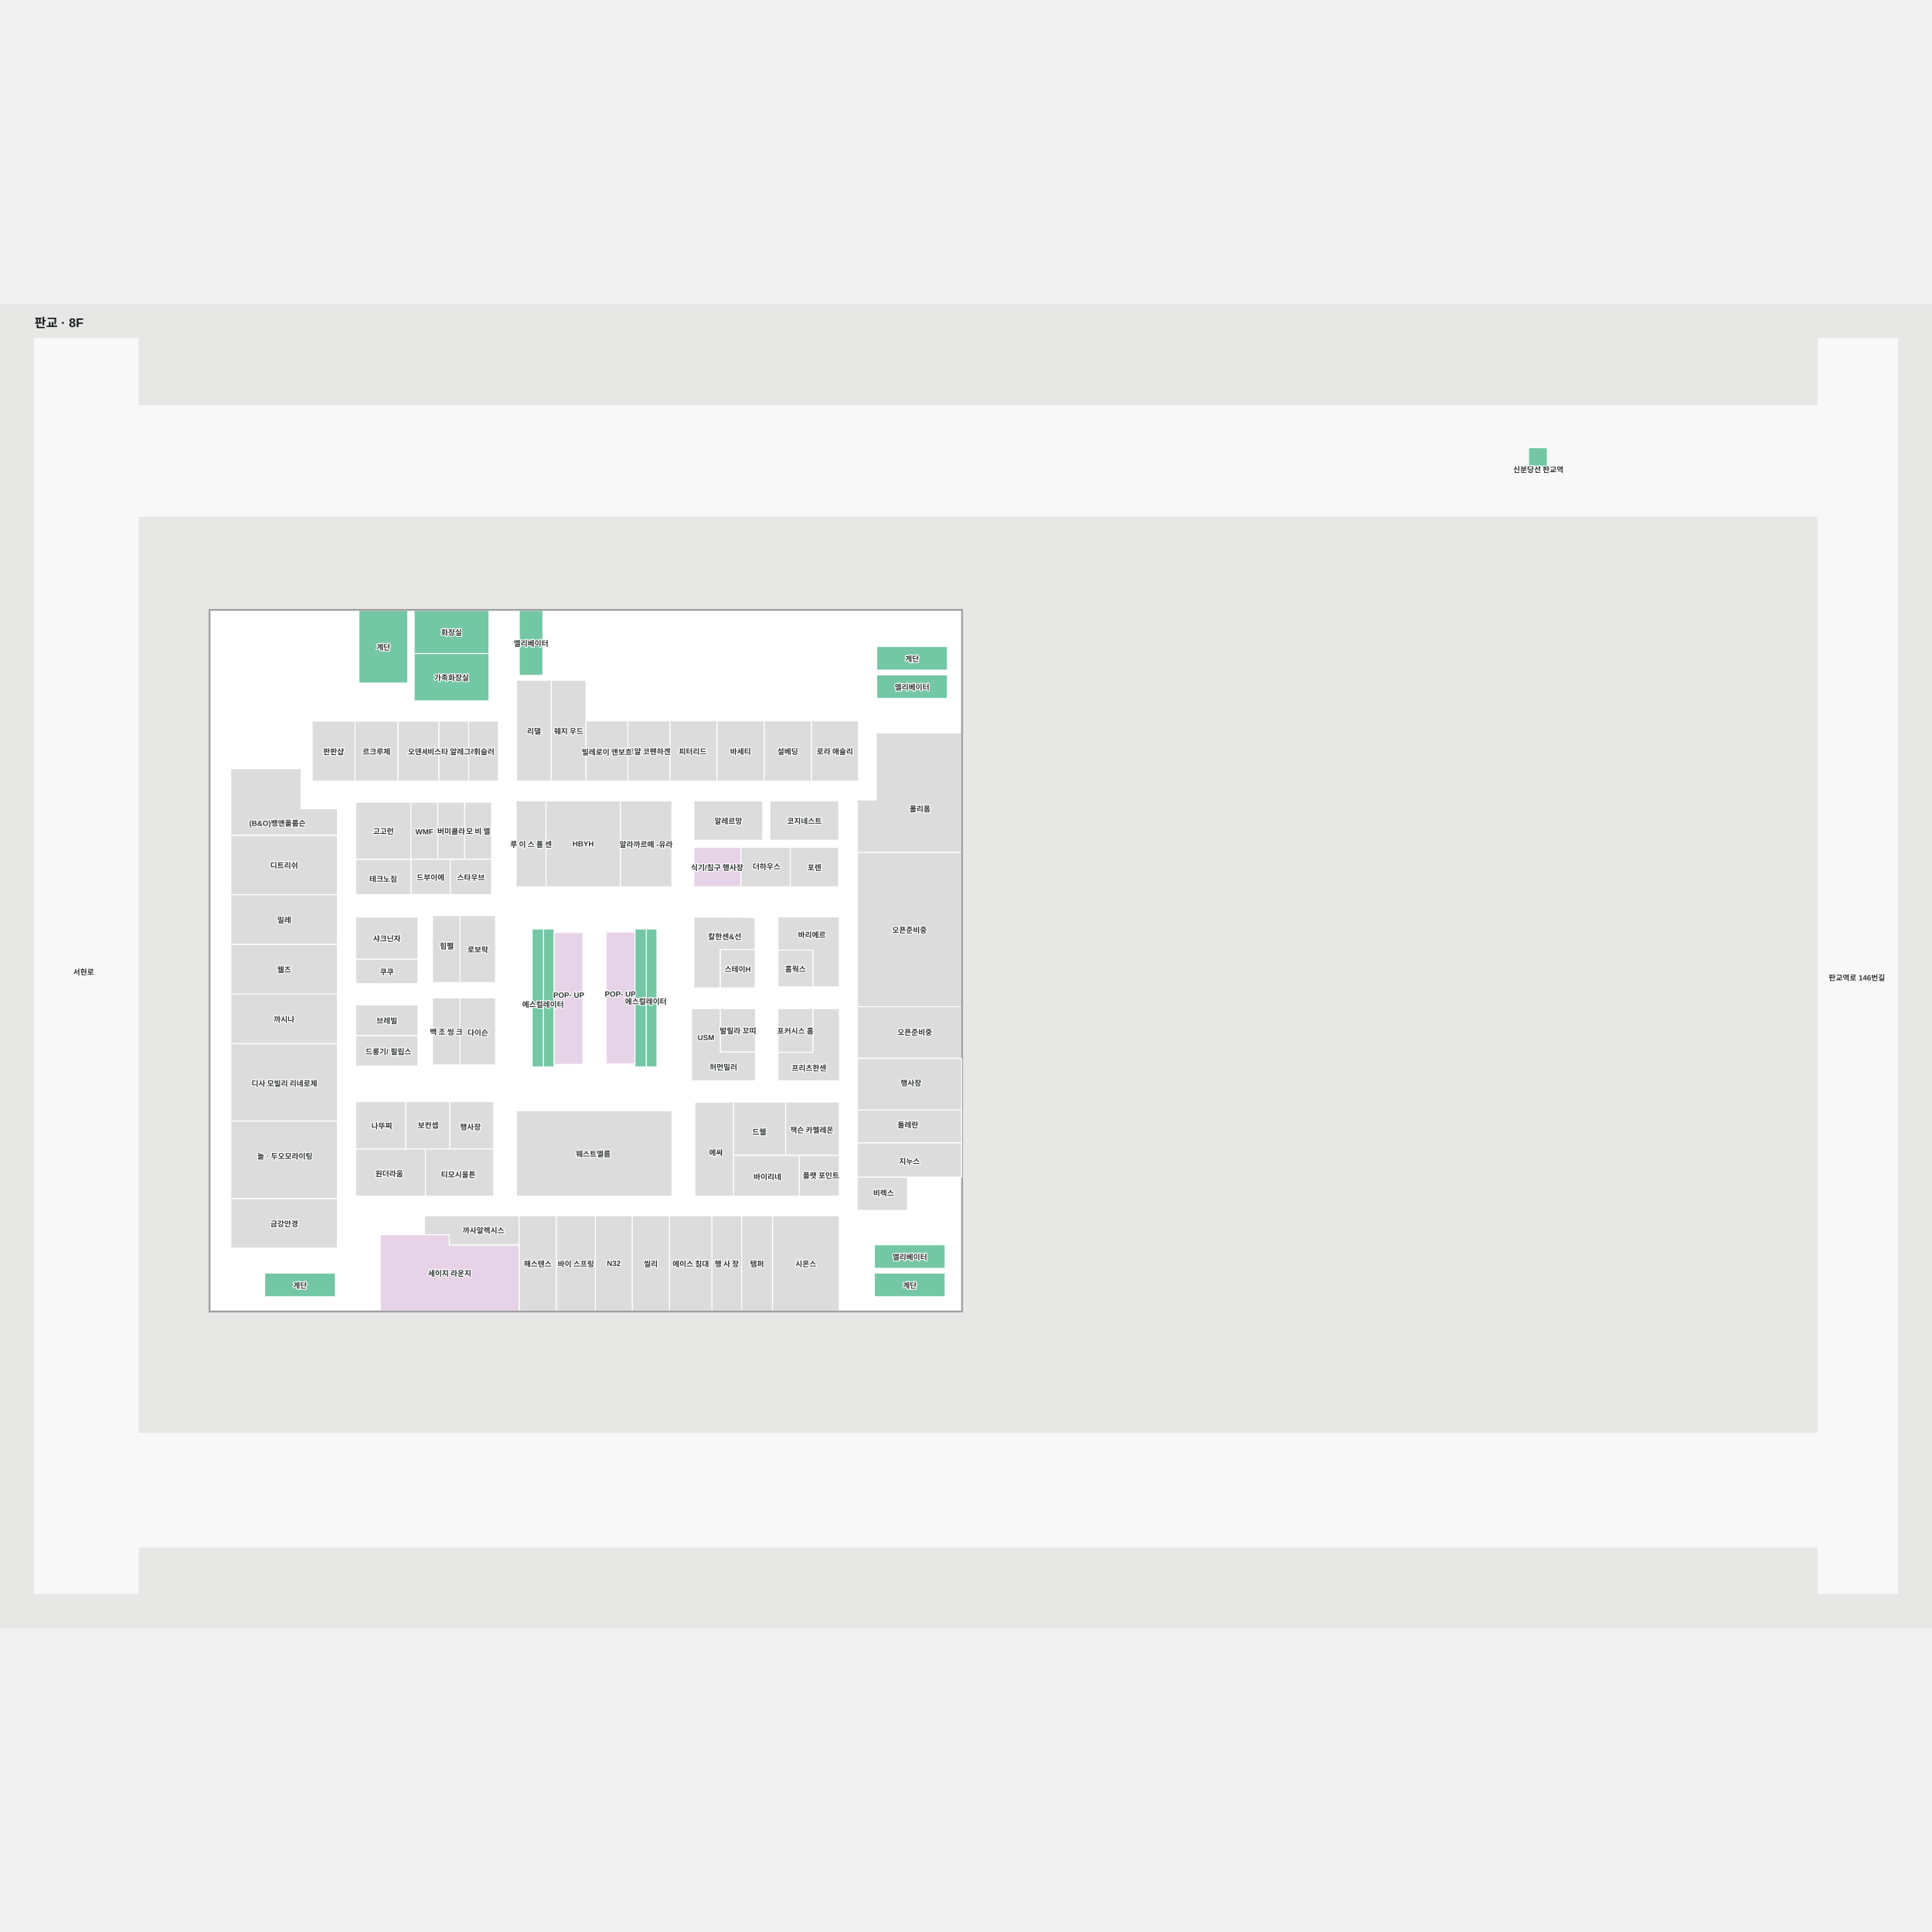
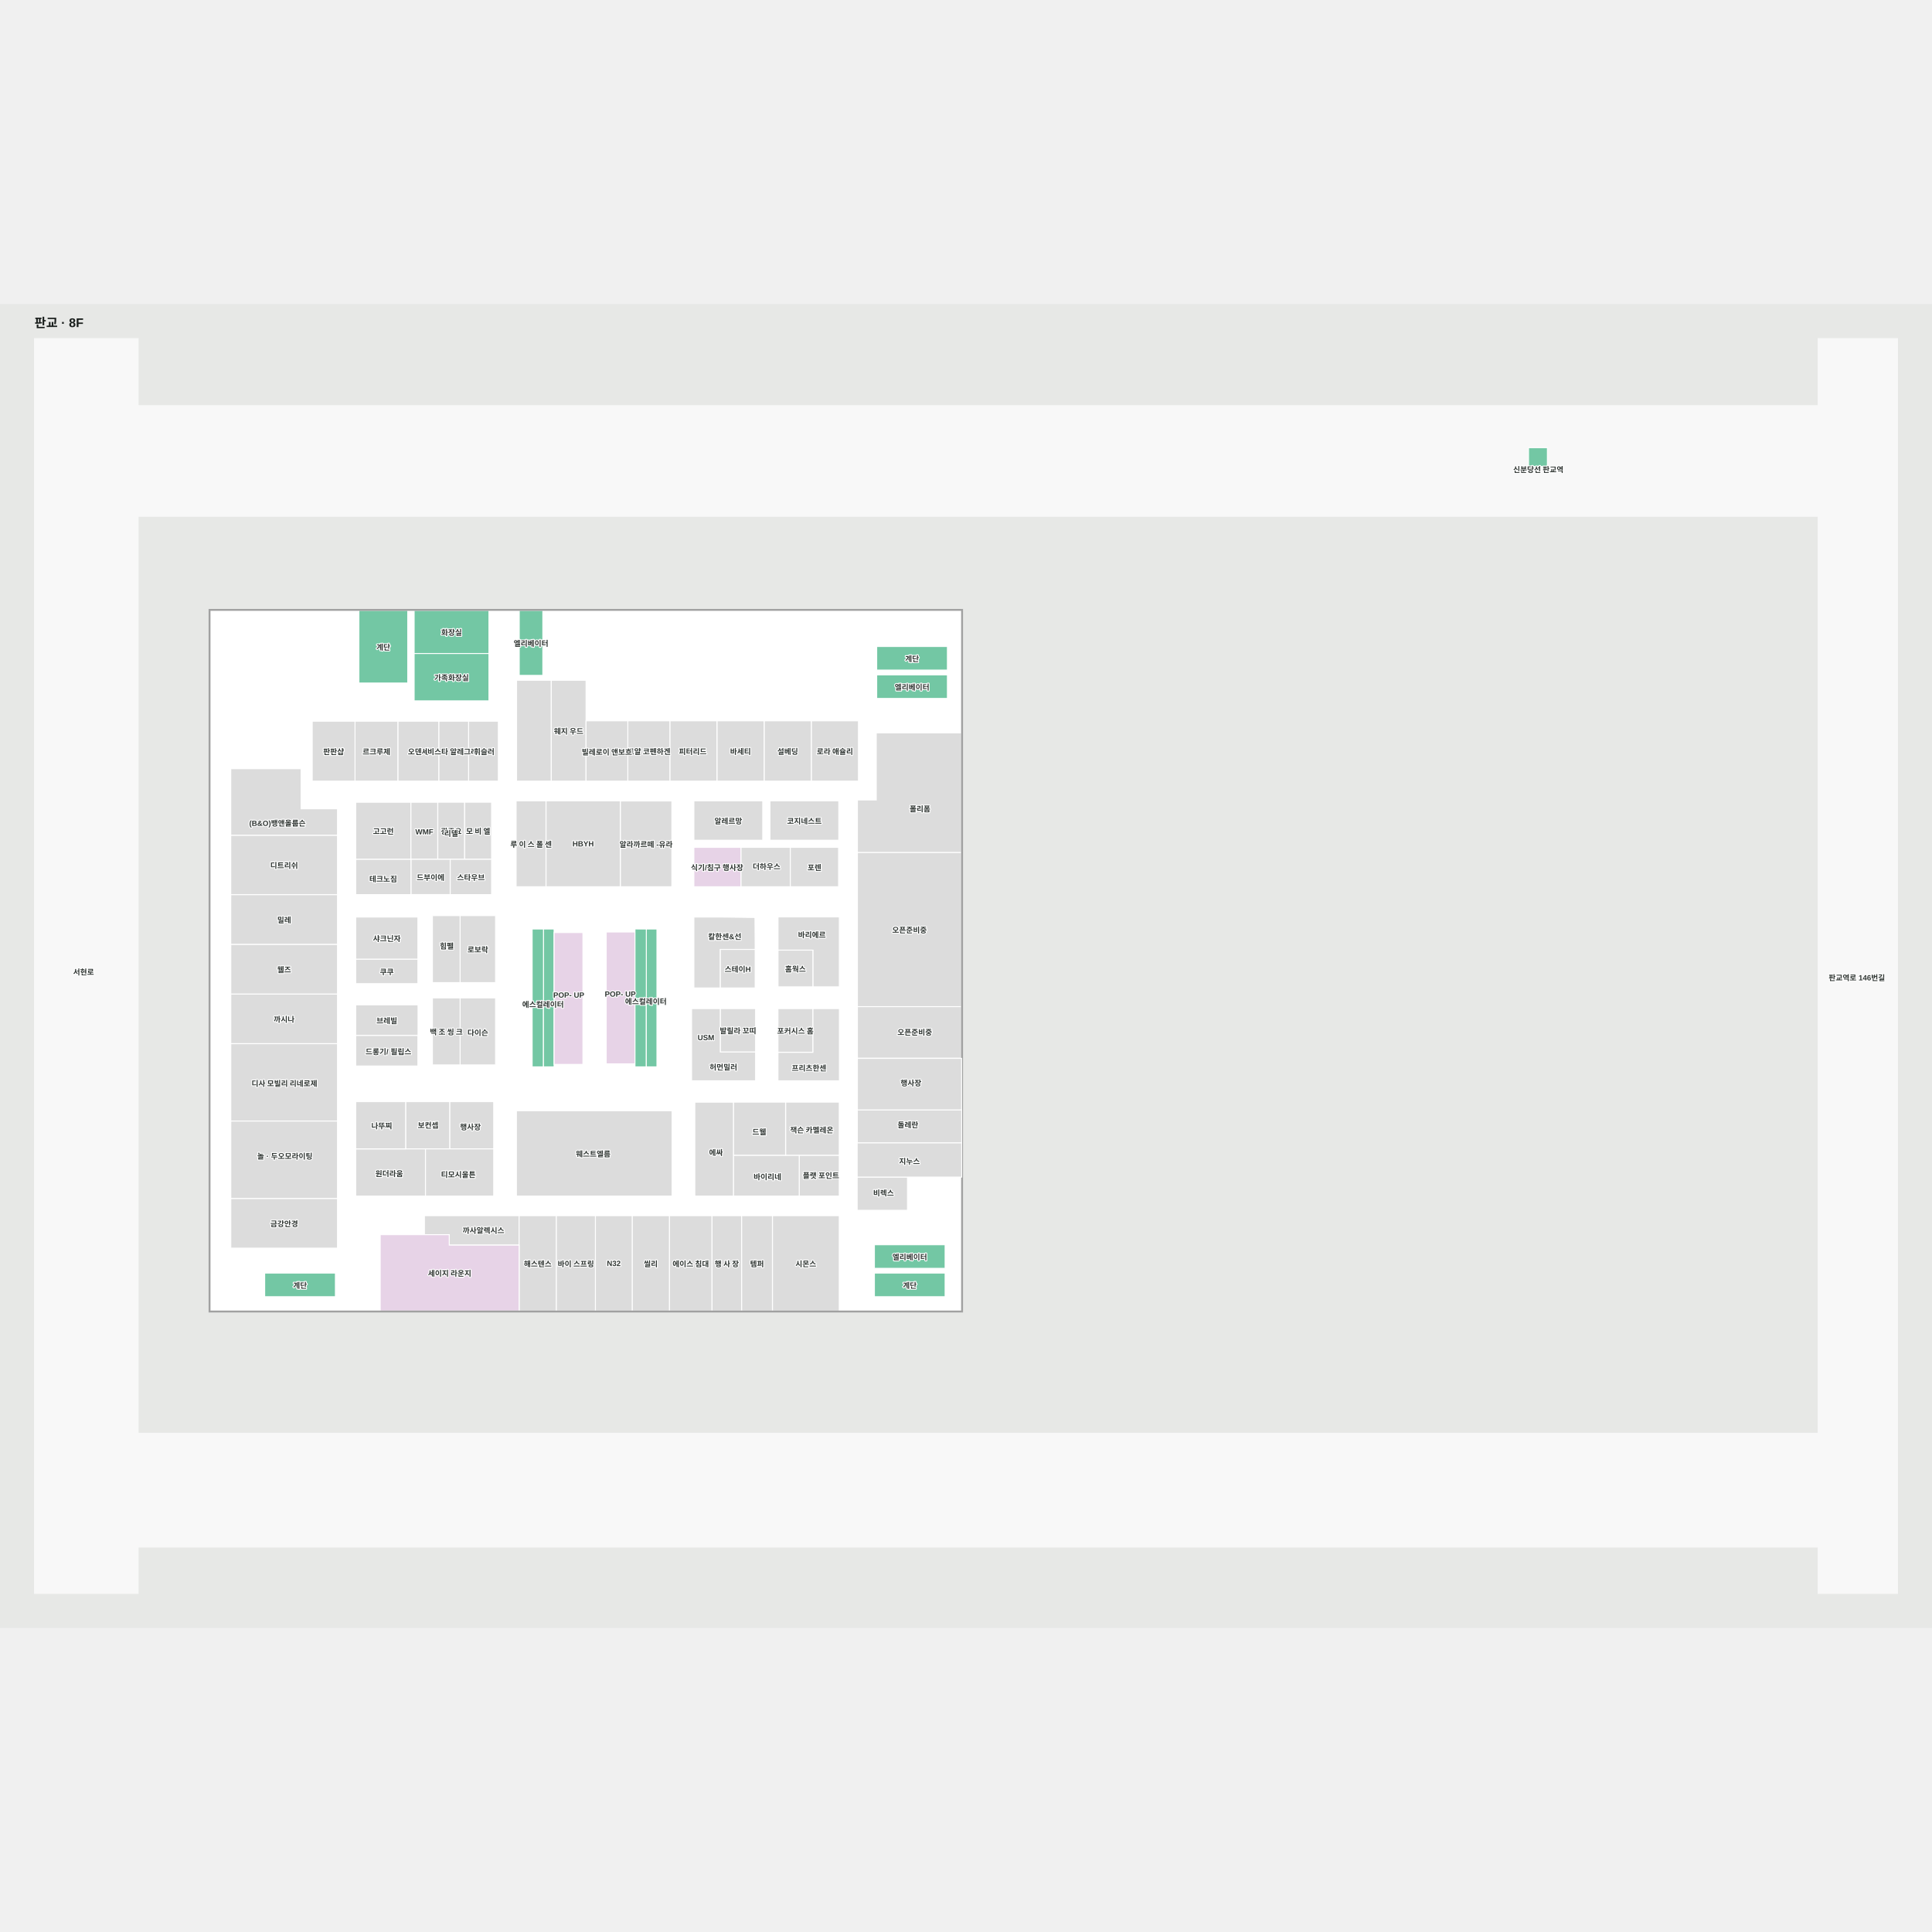
<svg xmlns="http://www.w3.org/2000/svg" viewBox="-37.716 -55 3074.428 2106.875" width="1200" height="1200" role="img" aria-labelledby="title desc">
  <rect x="-37.716" y="-55" width="3074.428" height="2106.875" fill="#e7e8e6" />
  <g>
    <polygon points="296.50,432.50 296.50,1547.50 1492.50,1547.50 1492.50,522.66 1492.50,522.66 1492.50,432.50" fill="#ffffff" fill-opacity="1" stroke="#ffffff" stroke-width="1.5" />
    <polygon points="2855.54,1923.06 182.12,1923.06 182.12,1742.11 2855.54,1742.11" fill="#f8f8f8" fill-opacity="1" stroke="#f8f8f8" stroke-width="1.5" />
    <polygon points="2855.54,0.00 2855.54,106.74 182.12,106.74 182.12,0.00 17.28,0.00 17.28,1996.88 182.12,1996.88 182.12,282.85 2855.54,282.85 2855.54,1996.88 2981.71,1996.88 2981.71,0.00" fill="#f8f8f8" fill-opacity="1" stroke="#f8f8f8" stroke-width="1.5" />
  </g>
  <g>
    <polygon points="528.32,737.88 528.32,828.63 616.18,828.63 616.18,737.88" fill="#dcdcdc" fill-opacity="1" stroke="#ffffff" stroke-width="1.5" />
    <polygon points="972.75,1154.11 926.97,1154.11 926.97,944.35 972.75,944.35" fill="#e7d3e7" fill-opacity="1" stroke="#ffffff" stroke-width="1.5" />
    <polygon points="1031.42,872.31 949.38,872.31 949.38,735.81 1031.42,735.81" fill="#dcdcdc" fill-opacity="1" stroke="#ffffff" stroke-width="1.5" />
    <polygon points="949.38,872.31 831.13,872.31 831.13,735.61 949.38,735.61" fill="#dcdcdc" fill-opacity="1" stroke="#ffffff" stroke-width="1.5" />
    <polygon points="831.10,872.31 783.63,872.31 783.63,735.61 831.10,735.61" fill="#dcdcdc" fill-opacity="1" stroke="#ffffff" stroke-width="1.5" />
    <polygon points="1141.52,809.65 1066.49,809.65 1066.49,872.31 1141.52,872.31" fill="#e7d3e7" fill-opacity="1" stroke="#ffffff" stroke-width="1.5" />
    <polygon points="1176.03,735.61 1066.49,735.61 1066.49,798.28 1176.03,798.28" fill="#dcdcdc" fill-opacity="1" stroke="#ffffff" stroke-width="1.5" />
    <polygon points="1297.04,735.61 1187.51,735.61 1187.51,798.28 1297.04,798.28" fill="#dcdcdc" fill-opacity="1" stroke="#ffffff" stroke-width="1.5" />
    <polygon points="1328.38,608.28 1253.30,608.28 1253.30,704.26 1328.38,704.26" fill="#dcdcdc" fill-opacity="1" stroke="#ffffff" stroke-width="1.5" />
    <polygon points="1253.30,608.28 1178.22,608.28 1178.22,704.26 1253.30,704.26" fill="#dcdcdc" fill-opacity="1" stroke="#ffffff" stroke-width="1.5" />
    <polygon points="1178.22,608.28 1103.15,608.28 1103.15,704.26 1178.22,704.26" fill="#dcdcdc" fill-opacity="1" stroke="#ffffff" stroke-width="1.5" />
    <polygon points="839.59,543.71 784.33,543.71 784.33,704.26 821.00,704.26 839.59,704.26 839.59,627.07 839.59,608.28" fill="#dcdcdc" fill-opacity="1" stroke="#ffffff" stroke-width="1.5" />
    <polygon points="755.31,608.88 707.91,608.88 707.91,704.26 755.31,704.26" fill="#dcdcdc" fill-opacity="1" stroke="#ffffff" stroke-width="1.5" />
    <polygon points="707.91,608.88 660.50,608.88 660.50,704.26 707.91,704.26" fill="#dcdcdc" fill-opacity="1" stroke="#ffffff" stroke-width="1.5" />
    <polygon points="660.50,608.88 595.37,608.88 595.37,704.26 660.50,704.26" fill="#dcdcdc" fill-opacity="1" stroke="#ffffff" stroke-width="1.5" />
    <polygon points="595.37,608.88 527.24,608.88 527.24,704.26 595.37,704.26" fill="#dcdcdc" fill-opacity="1" stroke="#ffffff" stroke-width="1.5" />
    <polygon points="527.24,608.88 459.12,608.88 459.12,704.26 527.24,704.26" fill="#dcdcdc" fill-opacity="1" stroke="#ffffff" stroke-width="1.5" />
    <polygon points="750.90,1024.86 694.48,1024.86 694.48,918.29 750.90,918.29" fill="#dcdcdc" fill-opacity="1" stroke="#ffffff" stroke-width="1.5" />
    <polygon points="694.48,1024.86 650.42,1024.86 650.42,918.29 694.48,918.29" fill="#dcdcdc" fill-opacity="1" stroke="#ffffff" stroke-width="1.5" />
    <polygon points="750.90,1155.80 694.48,1155.80 694.48,1049.23 750.90,1049.23" fill="#dcdcdc" fill-opacity="1" stroke="#ffffff" stroke-width="1.5" />
    <polygon points="694.48,1155.80 650.42,1155.80 650.42,1049.23 694.48,1049.23" fill="#dcdcdc" fill-opacity="1" stroke="#ffffff" stroke-width="1.5" />
    <polygon points="627.30,987.50 528.34,987.50 528.34,1026.50 627.30,1026.50" fill="#dcdcdc" fill-opacity="1" stroke="#ffffff" stroke-width="1.5" />
    <polygon points="627.30,987.50 528.34,987.50 528.34,920.51 627.30,920.51" fill="#dcdcdc" fill-opacity="1" stroke="#ffffff" stroke-width="1.5" />
    <polygon points="1255.83,920.32 1297.92,920.32 1297.92,1031.56 1255.83,1031.56 1255.83,973.24 1200.41,973.24 1200.41,920.32" fill="#dcdcdc" fill-opacity="1" stroke="#ffffff" stroke-width="1.5" />
    <polygon points="1200.29,1135.63 1255.71,1135.63 1255.69,1066.23 1298.04,1066.23 1298.04,1181.09 1200.29,1181.09" fill="#dcdcdc" fill-opacity="1" stroke="#ffffff" stroke-width="1.5" />
    <polygon points="1108.59,1033.36 1066.49,1033.36 1066.49,920.51 1108.59,920.51 1163.66,921.26 1164.01,972.09 1108.59,972.09" fill="#dcdcdc" fill-opacity="1" stroke="#ffffff" stroke-width="1.5" />
    <polygon points="1234.08,1299.55 1297.80,1299.55 1297.80,1364.56 1234.08,1364.56" fill="#dcdcdc" fill-opacity="1" stroke="#ffffff" stroke-width="1.5" />
    <polygon points="1234.08,1364.56 1129.34,1364.56 1129.34,1299.55 1234.08,1299.55" fill="#dcdcdc" fill-opacity="1" stroke="#ffffff" stroke-width="1.5" />
    <polygon points="1212.41,1215.04 1297.80,1215.04 1297.80,1299.55 1212.41,1299.55" fill="#dcdcdc" fill-opacity="1" stroke="#ffffff" stroke-width="1.5" />
    <polygon points="1129.34,1215.04 1212.41,1215.04 1212.41,1299.55 1129.34,1299.55" fill="#dcdcdc" fill-opacity="1" stroke="#ffffff" stroke-width="1.5" />
    <polygon points="1031.82,1364.56 784.05,1364.56 784.05,1228.76 1031.82,1228.76" fill="#dcdcdc" fill-opacity="1" stroke="#ffffff" stroke-width="1.5" />
    <polygon points="747.93,1289.44 677.87,1289.44 677.87,1214.31 747.93,1214.31" fill="#dcdcdc" fill-opacity="1" stroke="#ffffff" stroke-width="1.5" />
    <polygon points="677.87,1289.44 607.80,1289.44 607.80,1214.31 677.87,1214.31" fill="#dcdcdc" fill-opacity="1" stroke="#ffffff" stroke-width="1.5" />
    <polygon points="639.38,1364.56 528.34,1364.56 528.34,1289.44 639.38,1289.44" fill="#dcdcdc" fill-opacity="1" stroke="#ffffff" stroke-width="1.5" />
    <polygon points="607.80,1289.44 528.34,1289.44 528.34,1214.31 607.80,1214.31" fill="#dcdcdc" fill-opacity="1" stroke="#ffffff" stroke-width="1.5" />
    <polygon points="788.39,1442.58 788.39,1395.78 701.77,1395.78 637.69,1395.78 637.69,1425.96 677.17,1425.96 677.17,1442.58" fill="#dcdcdc" fill-opacity="1" stroke="#ffffff" stroke-width="1.5" />
    <polygon points="1027.49,1395.78 1027.49,1547.50 1095.39,1547.50 1095.39,1395.78" fill="#dcdcdc" fill-opacity="1" stroke="#ffffff" stroke-width="1.5" />
    <polygon points="1297.80,1395.78 1191.46,1395.78 1191.46,1547.50 1297.80,1547.50" fill="#dcdcdc" fill-opacity="1" stroke="#ffffff" stroke-width="1.5" />
    <polygon points="968.25,1395.78 968.25,1547.50 1027.49,1547.50 1027.49,1395.78" fill="#dcdcdc" fill-opacity="1" stroke="#ffffff" stroke-width="1.5" />
    <polygon points="1142.34,1395.78 1142.34,1547.50 1191.46,1547.50 1191.46,1395.78" fill="#dcdcdc" fill-opacity="1" stroke="#ffffff" stroke-width="1.5" />
    <polygon points="1095.39,1395.78 1095.39,1547.50 1142.34,1547.50 1142.34,1395.78" fill="#dcdcdc" fill-opacity="1" stroke="#ffffff" stroke-width="1.5" />
    <polygon points="788.39,1395.78 788.39,1547.50 847.62,1547.50 847.62,1395.78" fill="#dcdcdc" fill-opacity="1" stroke="#ffffff" stroke-width="1.5" />
    <polygon points="909.74,1395.78 909.74,1547.50 968.25,1547.50 968.25,1395.78" fill="#dcdcdc" fill-opacity="1" stroke="#ffffff" stroke-width="1.5" />
    <polygon points="847.62,1395.78 847.62,1547.50 909.74,1547.50 909.74,1395.78" fill="#dcdcdc" fill-opacity="1" stroke="#ffffff" stroke-width="1.5" />
    <polygon points="1492.50,817.69 1326.72,817.69 1326.72,1063.11 1492.50,1063.11" fill="#dcdcdc" fill-opacity="1" stroke="#ffffff" stroke-width="1.5" />
    <polygon points="1492.50,1063.11 1326.72,1063.11 1326.72,1145.16 1492.50,1145.16" fill="#dcdcdc" fill-opacity="1" stroke="#ffffff" stroke-width="1.5" />
    <polygon points="533.44,432.50 533.44,548.13 611.10,548.13 611.10,432.50" fill="#73c7a4" fill-opacity="1" stroke="#ffffff" stroke-width="1.5" />
    <polygon points="1357.42,527.50 1469.92,527.50 1469.92,490.00 1357.42,490.00" fill="#73c7a4" fill-opacity="1" stroke="#ffffff" stroke-width="1.5" />
    <polygon points="1353.75,1524.67 1466.25,1524.67 1466.25,1487.17 1353.75,1487.17" fill="#73c7a4" fill-opacity="1" stroke="#ffffff" stroke-width="1.5" />
    <polygon points="383.50,1524.67 496.00,1524.67 496.00,1487.17 383.50,1487.17" fill="#73c7a4" fill-opacity="1" stroke="#ffffff" stroke-width="1.5" />
    <polygon points="740.35,432.55 621.34,432.55 621.34,501.14 740.35,501.14" fill="#73c7a4" fill-opacity="1" stroke="#ffffff" stroke-width="1.5" />
    <polygon points="740.35,501.14 621.34,501.14 621.34,576.50 740.35,576.50" fill="#73c7a4" fill-opacity="1" stroke="#ffffff" stroke-width="1.5" />
    <polygon points="972.77,1050.26 972.77,1158.91 990.78,1158.91 990.78,1050.26" fill="#73c7a4" fill-opacity="1" stroke="#ffffff" stroke-width="1.5" />
    <polygon points="1007.66,939.56 990.78,939.56 990.78,1050.09 1007.66,1050.09" fill="#73c7a4" fill-opacity="1" stroke="#ffffff" stroke-width="1.5" />
    <polygon points="809.11,1058.81 809.11,1158.91 827.12,1158.91 827.12,1058.81" fill="#73c7a4" fill-opacity="1" stroke="#ffffff" stroke-width="1.5" />
    <polygon points="844.00,939.56 827.12,939.56 827.12,1059.08 844.00,1059.08" fill="#73c7a4" fill-opacity="1" stroke="#ffffff" stroke-width="1.5" />
    <polygon points="1357.42,572.67 1469.92,572.67 1469.92,535.17 1357.42,535.17" fill="#73c7a4" fill-opacity="1" stroke="#ffffff" stroke-width="1.5" />
    <polygon points="826.09,535.96 826.09,432.55 788.59,432.55 788.59,535.96" fill="#73c7a4" fill-opacity="1" stroke="#ffffff" stroke-width="1.5" />
    <polygon points="1353.75,1479.50 1466.25,1479.50 1466.25,1442.00 1353.75,1442.00" fill="#73c7a4" fill-opacity="1" stroke="#ffffff" stroke-width="1.5" />
    <polygon points="809.11,939.56 809.11,1058.81 827.12,1058.81 827.12,939.56" fill="#73c7a4" fill-opacity="1" stroke="#ffffff" stroke-width="1.5" />
    <polygon points="827.12,1059.08 827.12,1158.91 844.00,1158.91 844.00,1059.08" fill="#73c7a4" fill-opacity="1" stroke="#ffffff" stroke-width="1.5" />
    <polygon points="972.77,939.51 972.77,1050.26 990.78,1050.09 990.78,939.56" fill="#73c7a4" fill-opacity="1" stroke="#ffffff" stroke-width="1.5" />
    <polygon points="990.78,1050.09 990.78,1158.91 1007.66,1158.91 1007.66,1050.09" fill="#73c7a4" fill-opacity="1" stroke="#ffffff" stroke-width="1.5" />
    <polygon points="1255.71,1135.66 1200.29,1135.66 1200.29,1066.23 1255.71,1066.23" fill="#dcdcdc" fill-opacity="1" stroke="#ffffff" stroke-width="1.5" />
    <polygon points="616.18,737.84 616.18,828.59 658.96,828.59 658.96,737.84" fill="#dcdcdc" fill-opacity="1" stroke="#ffffff" stroke-width="1.5" />
    <polygon points="658.96,737.81 658.96,828.57 701.74,828.57 701.74,737.81" fill="#dcdcdc" fill-opacity="1" stroke="#ffffff" stroke-width="1.5" />
    <polygon points="701.77,737.79 701.77,828.54 744.55,828.54 744.55,737.79" fill="#dcdcdc" fill-opacity="1" stroke="#ffffff" stroke-width="1.5" />
    <polygon points="616.18,828.63 616.18,884.76 678.72,884.76 678.72,828.63" fill="#dcdcdc" fill-opacity="1" stroke="#ffffff" stroke-width="1.5" />
    <polygon points="678.72,828.65 678.72,884.83 744.55,884.83 744.55,828.65" fill="#dcdcdc" fill-opacity="1" stroke="#ffffff" stroke-width="1.5" />
    <polygon points="1219.94,809.65 1141.52,809.65 1141.52,872.31 1219.94,872.31" fill="#dcdcdc" fill-opacity="1" stroke="#ffffff" stroke-width="1.5" />
    <polygon points="627.49,1108.99 528.34,1108.99 528.34,1060.31 627.49,1060.31" fill="#dcdcdc" fill-opacity="1" stroke="#ffffff" stroke-width="1.5" />
    <polygon points="894.85,543.71 839.59,543.71 839.59,704.26 876.26,704.26 894.85,704.26 894.85,627.07 894.85,608.28" fill="#dcdcdc" fill-opacity="1" stroke="#ffffff" stroke-width="1.5" />
    <polygon points="1028.52,608.31 961.32,608.31 961.32,704.26 1005.91,704.26 1028.52,704.26 1028.52,658.13 1028.52,646.90" fill="#dcdcdc" fill-opacity="1" stroke="#ffffff" stroke-width="1.5" />
    <polygon points="961.32,608.31 894.85,608.31 894.85,704.26 938.96,704.26 961.32,704.26 961.32,658.13 961.32,646.90" fill="#dcdcdc" fill-opacity="1" stroke="#ffffff" stroke-width="1.5" />
    <polygon points="889.86,1154.97 844.08,1154.97 844.08,945.22 889.86,945.22" fill="#e7d3e7" fill-opacity="1" stroke="#ffffff" stroke-width="1.5" />
    <polygon points="2394.67,173.60 2394.67,203.60 2424.67,203.60 2424.67,173.60" fill="#73c7a4" fill-opacity="1" stroke="#ffffff" stroke-width="1.5" />
    <polygon points="677.17,1442.58 677.17,1425.96 567.34,1425.96 567.34,1547.50 788.39,1547.50 788.39,1442.58" fill="#e7d3e7" fill-opacity="1" stroke="#ffffff" stroke-width="1.5" />
    <polygon points="747.93,1364.56 639.38,1364.56 639.38,1289.44 747.93,1289.44" fill="#dcdcdc" fill-opacity="1" stroke="#ffffff" stroke-width="1.5" />
    <polygon points="1108.69,1135.13 1164.67,1135.13 1164.67,1181.09 1094.92,1181.09 1062.83,1181.09 1062.83,1066.23 1108.69,1066.23" fill="#dcdcdc" fill-opacity="1" stroke="#ffffff" stroke-width="1.5" />
    <polygon points="1108.69,1066.23 1164.67,1066.23 1164.67,1135.13 1108.69,1135.13" fill="#dcdcdc" fill-opacity="1" stroke="#ffffff" stroke-width="1.5" />
    <polygon points="1108.59,972.09 1164.01,972.09 1164.01,1033.36 1108.59,1033.36" fill="#dcdcdc" fill-opacity="1" stroke="#ffffff" stroke-width="1.5" />
    <polygon points="1255.83,1031.56 1200.41,1031.56 1200.41,973.24 1255.83,973.24" fill="#dcdcdc" fill-opacity="1" stroke="#ffffff" stroke-width="1.5" />
    <polygon points="627.30,1157.54 528.34,1157.54 528.34,1108.99 627.30,1108.99" fill="#dcdcdc" fill-opacity="1" stroke="#ffffff" stroke-width="1.5" />
    <polygon points="1103.15,608.28 1028.52,608.28 1028.52,704.26 1103.15,704.26" fill="#dcdcdc" fill-opacity="1" stroke="#ffffff" stroke-width="1.5" />
    <polygon points="1296.72,809.65 1219.94,809.65 1219.94,872.31 1296.72,872.31" fill="#dcdcdc" fill-opacity="1" stroke="#ffffff" stroke-width="1.5" />
    <polygon points="1356.74,627.50 1356.74,734.22 1326.72,734.22 1326.72,817.69 1492.50,817.69 1492.50,627.50" fill="#dcdcdc" fill-opacity="1" stroke="#ffffff" stroke-width="1.5" />
    <polygon points="1492.50,522.66 1492.50,1547.50 296.50,1547.50 296.50,432.50 1492.50,432.50 1492.50,522.66 1494.00,522.66 1494.00,431.00 295.00,431.00 295.00,1549.00 296.53,1549.00 1494.00,1549.00 1494.00,522.66" fill="#a1a1a1" fill-opacity="1" stroke="#a1a1a1" stroke-width="1.5" />
    <polygon points="499.33,1368.29 329.58,1368.29 329.58,1447.37 499.33,1447.37" fill="#dcdcdc" fill-opacity="1" stroke="#ffffff" stroke-width="1.5" />
    <polygon points="499.33,1042.99 329.58,1042.99 329.58,1122.07 499.33,1122.07" fill="#dcdcdc" fill-opacity="1" stroke="#ffffff" stroke-width="1.5" />
    <polygon points="499.33,963.91 329.58,963.91 329.58,1042.99 499.33,1042.99" fill="#dcdcdc" fill-opacity="1" stroke="#ffffff" stroke-width="1.5" />
    <polygon points="499.33,790.26 329.51,790.26 329.51,884.93 499.33,884.93" fill="#dcdcdc" fill-opacity="1" stroke="#ffffff" stroke-width="1.5" />
    <polygon points="499.33,884.93 329.51,884.93 329.51,963.91 499.33,963.91" fill="#dcdcdc" fill-opacity="1" stroke="#ffffff" stroke-width="1.5" />
    <polygon points="441.40,684.49 329.51,684.49 329.51,790.26 499.33,790.26 499.33,748.25 441.40,748.25" fill="#dcdcdc" fill-opacity="1" stroke="#ffffff" stroke-width="1.5" />
    <polygon points="528.34,828.71 528.34,884.83 616.20,884.83 616.20,828.71" fill="#dcdcdc" fill-opacity="1" stroke="#ffffff" stroke-width="1.5" />
    <polygon points="329.58,1122.07 329.58,1245.18 499.33,1245.18 499.33,1122.07" fill="#dcdcdc" fill-opacity="1" stroke="#ffffff" stroke-width="1.5" />
    <polygon points="329.58,1245.18 329.58,1368.29 499.33,1368.29 499.33,1245.18" fill="#dcdcdc" fill-opacity="1" stroke="#ffffff" stroke-width="1.5" />
    <polygon points="1326.55,1227.46 1326.55,1279.95 1492.65,1279.95 1492.65,1227.46" fill="#dcdcdc" fill-opacity="1" stroke="#ffffff" stroke-width="1.5" />
    <polygon points="1326.32,1334.32 1406.35,1334.32 1406.35,1387.15 1326.32,1387.15" fill="#dcdcdc" fill-opacity="1" stroke="#ffffff" stroke-width="1.5" />
    <polygon points="1492.50,1145.41 1326.70,1145.41 1326.70,1227.46 1492.50,1227.46" fill="#dcdcdc" fill-opacity="1" stroke="#ffffff" stroke-width="1.5" />
    <polygon points="1326.32,1279.95 1326.32,1334.32 1492.65,1334.32 1492.65,1279.95" fill="#dcdcdc" fill-opacity="1" stroke="#ffffff" stroke-width="1.5" />
    <polygon points="1129.34,1215.13 1067.99,1215.13 1067.99,1364.56 1108.70,1364.56 1129.34,1364.56 1129.34,1292.72 1129.34,1275.24" fill="#dcdcdc" fill-opacity="1" stroke="#ffffff" stroke-width="1.5" />
  </g>
  <g font-family="Arial, 'Noto Sans KR', sans-serif" font-size="12" font-weight="600" fill="#303633" stroke="#fff" stroke-width="3" paint-order="stroke" stroke-linejoin="round">
    <text x="994.876" y="656.335" text-anchor="middle" dominant-baseline="central">로얄 코펜하겐</text>
    <text x="627.937" y="656.57" text-anchor="middle" dominant-baseline="central">오덴세</text>
    <text x="867.221" y="623.982" text-anchor="middle" dominant-baseline="central">웨지 우드</text>
    <text x="682.404" y="656.57" text-anchor="middle" dominant-baseline="central">비스타 알레그레</text>
    <text x="732.61" y="656.57" text-anchor="middle" dominant-baseline="central">휘슬러</text>
    <text x="577.823" y="954.003" text-anchor="middle" dominant-baseline="central">샤크닌자</text>
    <text x="577.916" y="1084.651" text-anchor="middle" dominant-baseline="central">브레빌</text>
    <text x="580.416" y="1133.895" text-anchor="middle" dominant-baseline="central">드롱기/ 필립스</text>
    <text x="672.451" y="1102.518" text-anchor="middle" dominant-baseline="central">백 조 씽 크</text>
    <text x="722.691" y="1103.68" text-anchor="middle" dominant-baseline="central">다이슨</text>
    <text x="572.251" y="783.257" text-anchor="middle" dominant-baseline="central">고고런</text>
    <text x="637.569" y="784.928" text-anchor="middle" dominant-baseline="central">WMF</text>
-     <text x="680.346" y="783.19" text-anchor="middle" dominant-baseline="central">버미큘라</text>
+     <text x="680.346" y="783.19" text-anchor="middle" dominant-baseline="central">광주요</text>
    <text x="711.634" y="856.741" text-anchor="middle" dominant-baseline="central">스타우브</text>
    <text x="561.309" y="656.57" text-anchor="middle" dominant-baseline="central">르크루제</text>
    <text x="890.259" y="803.961" text-anchor="middle" dominant-baseline="central">HBYH</text>
    <text x="807.364" y="803.961" text-anchor="middle" dominant-baseline="central">루 이 스 폴 센</text>
    <text x="577.823" y="1006.999" text-anchor="middle" dominant-baseline="central">쿠쿠</text>
    <text x="1136.68" y="1100.683" text-anchor="middle" dominant-baseline="central">발릴라 꼬띠</text>
    <text x="906.225" y="1296.662" text-anchor="middle" dominant-baseline="central">웨스트엘름</text>
    <text x="673.205" y="965.872" text-anchor="middle" dominant-baseline="central">힘펠</text>
    <text x="990.402" y="804.062" text-anchor="middle" dominant-baseline="central">알라까르떼 -유라</text>
    <text x="1290.84" y="656.271" text-anchor="middle" dominant-baseline="central">로라 애슐리</text>
    <text x="1242.273" y="766.944" text-anchor="middle" dominant-baseline="central">코지네스트</text>
    <text x="1140.684" y="656.271" text-anchor="middle" dominant-baseline="central">바세티</text>
    <text x="1064.735" y="656.312" text-anchor="middle" dominant-baseline="central">피터리드</text>
    <text x="1103.422" y="840.977" text-anchor="middle" dominant-baseline="central">식기/침구 행사장</text>
    <text x="1215.762" y="656.271" text-anchor="middle" dominant-baseline="central">설베딩</text>
    <text x="1121.26" y="766.944" text-anchor="middle" dominant-baseline="central">알레르망</text>
    <text x="1085.688" y="1112.317" text-anchor="middle" dominant-baseline="central">USM</text>
    <text x="1115.624" y="950.791" text-anchor="middle" dominant-baseline="central">칼한센&amp;선</text>
    <text x="1136.299" y="1002.729" text-anchor="middle" dominant-baseline="central">스테이H</text>
    <text x="1101.638" y="1294.528" text-anchor="middle" dominant-baseline="central">에싸</text>
    <text x="1183.538" y="1333.094" text-anchor="middle" dominant-baseline="central">바이리네</text>
    <text x="1228.118" y="1002.402" text-anchor="middle" dominant-baseline="central">홈웍스</text>
    <text x="1268.714" y="1331.003" text-anchor="middle" dominant-baseline="central">플랫 포인트</text>
    <text x="731.675" y="1418.441" text-anchor="middle" dominant-baseline="central">까사알렉시스</text>
    <text x="1227.997" y="1100.946" text-anchor="middle" dominant-baseline="central">포커시스 홈</text>
    <text x="1170.496" y="1261.625" text-anchor="middle" dominant-baseline="central">드웰</text>
    <text x="1407.154" y="1250.41" text-anchor="middle" dominant-baseline="central">돌레란</text>
    <text x="581.658" y="1328.038" text-anchor="middle" dominant-baseline="central">원더라움</text>
    <text x="1368.305" y="1358.867" text-anchor="middle" dominant-baseline="central">비렉스</text>
    <text x="677.865" y="1486.731" text-anchor="middle" dominant-baseline="central">세이지 라운지</text>
    <text x="938.999" y="1471.64" text-anchor="middle" dominant-baseline="central">N32</text>
    <text x="997.87" y="1471.64" text-anchor="middle" dominant-baseline="central">씰리</text>
    <text x="878.682" y="1471.64" text-anchor="middle" dominant-baseline="central">바이 스프링</text>
    <text x="1061.437" y="1471.64" text-anchor="middle" dominant-baseline="central">에이스 침대</text>
    <text x="1118.864" y="1471.64" text-anchor="middle" dominant-baseline="central">행 사 장</text>
    <text x="1166.901" y="1471.64" text-anchor="middle" dominant-baseline="central">템퍼</text>
    <text x="1244.632" y="1471.64" text-anchor="middle" dominant-baseline="central">시몬스</text>
    <text x="1409.609" y="940.403" text-anchor="middle" dominant-baseline="central">오픈준비중</text>
    <text x="1258.329" y="840.977" text-anchor="middle" dominant-baseline="central">포렌</text>
    <text x="818.005" y="1471.64" text-anchor="middle" dominant-baseline="central">해스텐스</text>
    <text x="2917.139" y="1016.27" text-anchor="middle" dominant-baseline="central">판교역로 146번길</text>
    <text x="95.291" y="1007.185" text-anchor="middle" dominant-baseline="central">서현로</text>
    <text x="1426.301" y="747.637" text-anchor="middle" dominant-baseline="central">폴리폼</text>
    <text x="723.158" y="783.162" text-anchor="middle" dominant-baseline="central">모 비 엘</text>
    <text x="647.45" y="856.697" text-anchor="middle" dominant-baseline="central">드부이에</text>
    <text x="949.289" y="1043.061" text-anchor="middle" dominant-baseline="central">POP- UP</text>
    <text x="1182.103" y="839.372" text-anchor="middle" dominant-baseline="central">더하우스</text>
    <text x="1254.278" y="948.035" text-anchor="middle" dominant-baseline="central">바리에르</text>
    <text x="1249.781" y="1160.006" text-anchor="middle" dominant-baseline="central">프리츠한센</text>
    <text x="1254.119" y="1258.569" text-anchor="middle" dominant-baseline="central">잭슨 카멜레온</text>
    <text x="403.764" y="768.319" text-anchor="middle" dominant-baseline="central">(B&amp;O)뱅앤올룹슨</text>
-     <text x="811.962" y="623.982" text-anchor="middle" dominant-baseline="central">리델</text>
+     <text x="680.113" y="786.654" text-anchor="middle" dominant-baseline="central">리델</text>
    <text x="928.085" y="657.136" text-anchor="middle" dominant-baseline="central">빌레로이 앤보흐</text>
    <text x="493.181" y="656.57" text-anchor="middle" dominant-baseline="central">판판샵</text>
    <text x="414.42" y="837.594" text-anchor="middle" dominant-baseline="central">디트리쉬</text>
    <text x="414.572" y="924.374" text-anchor="middle" dominant-baseline="central">밀레</text>
    <text x="722.691" y="971.578" text-anchor="middle" dominant-baseline="central">로보락</text>
    <text x="867.362" y="1044.63" text-anchor="middle" dominant-baseline="central">POP- UP</text>
    <text x="414.456" y="1082.533" text-anchor="middle" dominant-baseline="central">까시나</text>
    <text x="414.456" y="1003.454" text-anchor="middle" dominant-baseline="central">웰즈</text>
    <text x="414.572" y="1407.831" text-anchor="middle" dominant-baseline="central">금강안경</text>
    <text x="1113.475" y="1158.618" text-anchor="middle" dominant-baseline="central">허먼밀러</text>
    <text x="572.27" y="490.313" text-anchor="middle" dominant-baseline="central">계단</text>
    <text x="680.846" y="466.844" text-anchor="middle" dominant-baseline="central">화장실</text>
    <text x="680.846" y="538.816" text-anchor="middle" dominant-baseline="central">가족화장실</text>
    <text x="807.335" y="484.254" text-anchor="middle" dominant-baseline="central">엘리베이터</text>
    <text x="826.392" y="1058.788" text-anchor="middle" dominant-baseline="central">에스컬레이터</text>
    <text x="1413.671" y="508.75" text-anchor="middle" dominant-baseline="central">계단</text>
    <text x="1413.671" y="553.916" text-anchor="middle" dominant-baseline="central">엘리베이터</text>
    <text x="990.054" y="1054.074" text-anchor="middle" dominant-baseline="central">에스컬레이터</text>
    <text x="439.75" y="1505.917" text-anchor="middle" dominant-baseline="central">계단</text>
    <text x="1410.002" y="1505.917" text-anchor="middle" dominant-baseline="central">계단</text>
    <text x="1410.002" y="1460.75" text-anchor="middle" dominant-baseline="central">엘리베이터</text>
    <text x="2410.286" y="207.637" text-anchor="middle" dominant-baseline="central">신분당선 판교역</text>
    <text x="572.09" y="859.085" text-anchor="middle" dominant-baseline="central">테크노짐</text>
    <text x="414.915" y="1184.554" text-anchor="middle" dominant-baseline="central">디사 모빌리 리네로제</text>
    <text x="415.636" y="1300.287" text-anchor="middle" dominant-baseline="central">놀 · 두오모라이팅</text>
    <text x="1411.936" y="1183.824" text-anchor="middle" dominant-baseline="central">행사장</text>
    <text x="710.914" y="1253.794" text-anchor="middle" dominant-baseline="central">행사장</text>
    <text x="569.711" y="1252.018" text-anchor="middle" dominant-baseline="central">나뚜찌</text>
    <text x="691.621" y="1329.544" text-anchor="middle" dominant-baseline="central">티모시울튼</text>
    <text x="643.629" y="1251.087" text-anchor="middle" dominant-baseline="central">보컨셉</text>
    <text x="1409.56" y="1308.438" text-anchor="middle" dominant-baseline="central">지누스</text>
    <text x="1417.979" y="1103.064" text-anchor="middle" dominant-baseline="central">오픈준비중</text>
  </g>
  <style>.managed-brand { fill:#9a5300; font-size:15px; font-weight:800; stroke:#fff7df; stroke-width:5; }</style>
  <text x="17.284" y="-18" font-family="Arial, 'Noto Sans KR', sans-serif" font-size="20" font-weight="700" fill="#1a1f1d">판교 · 8F</text>
</svg>
